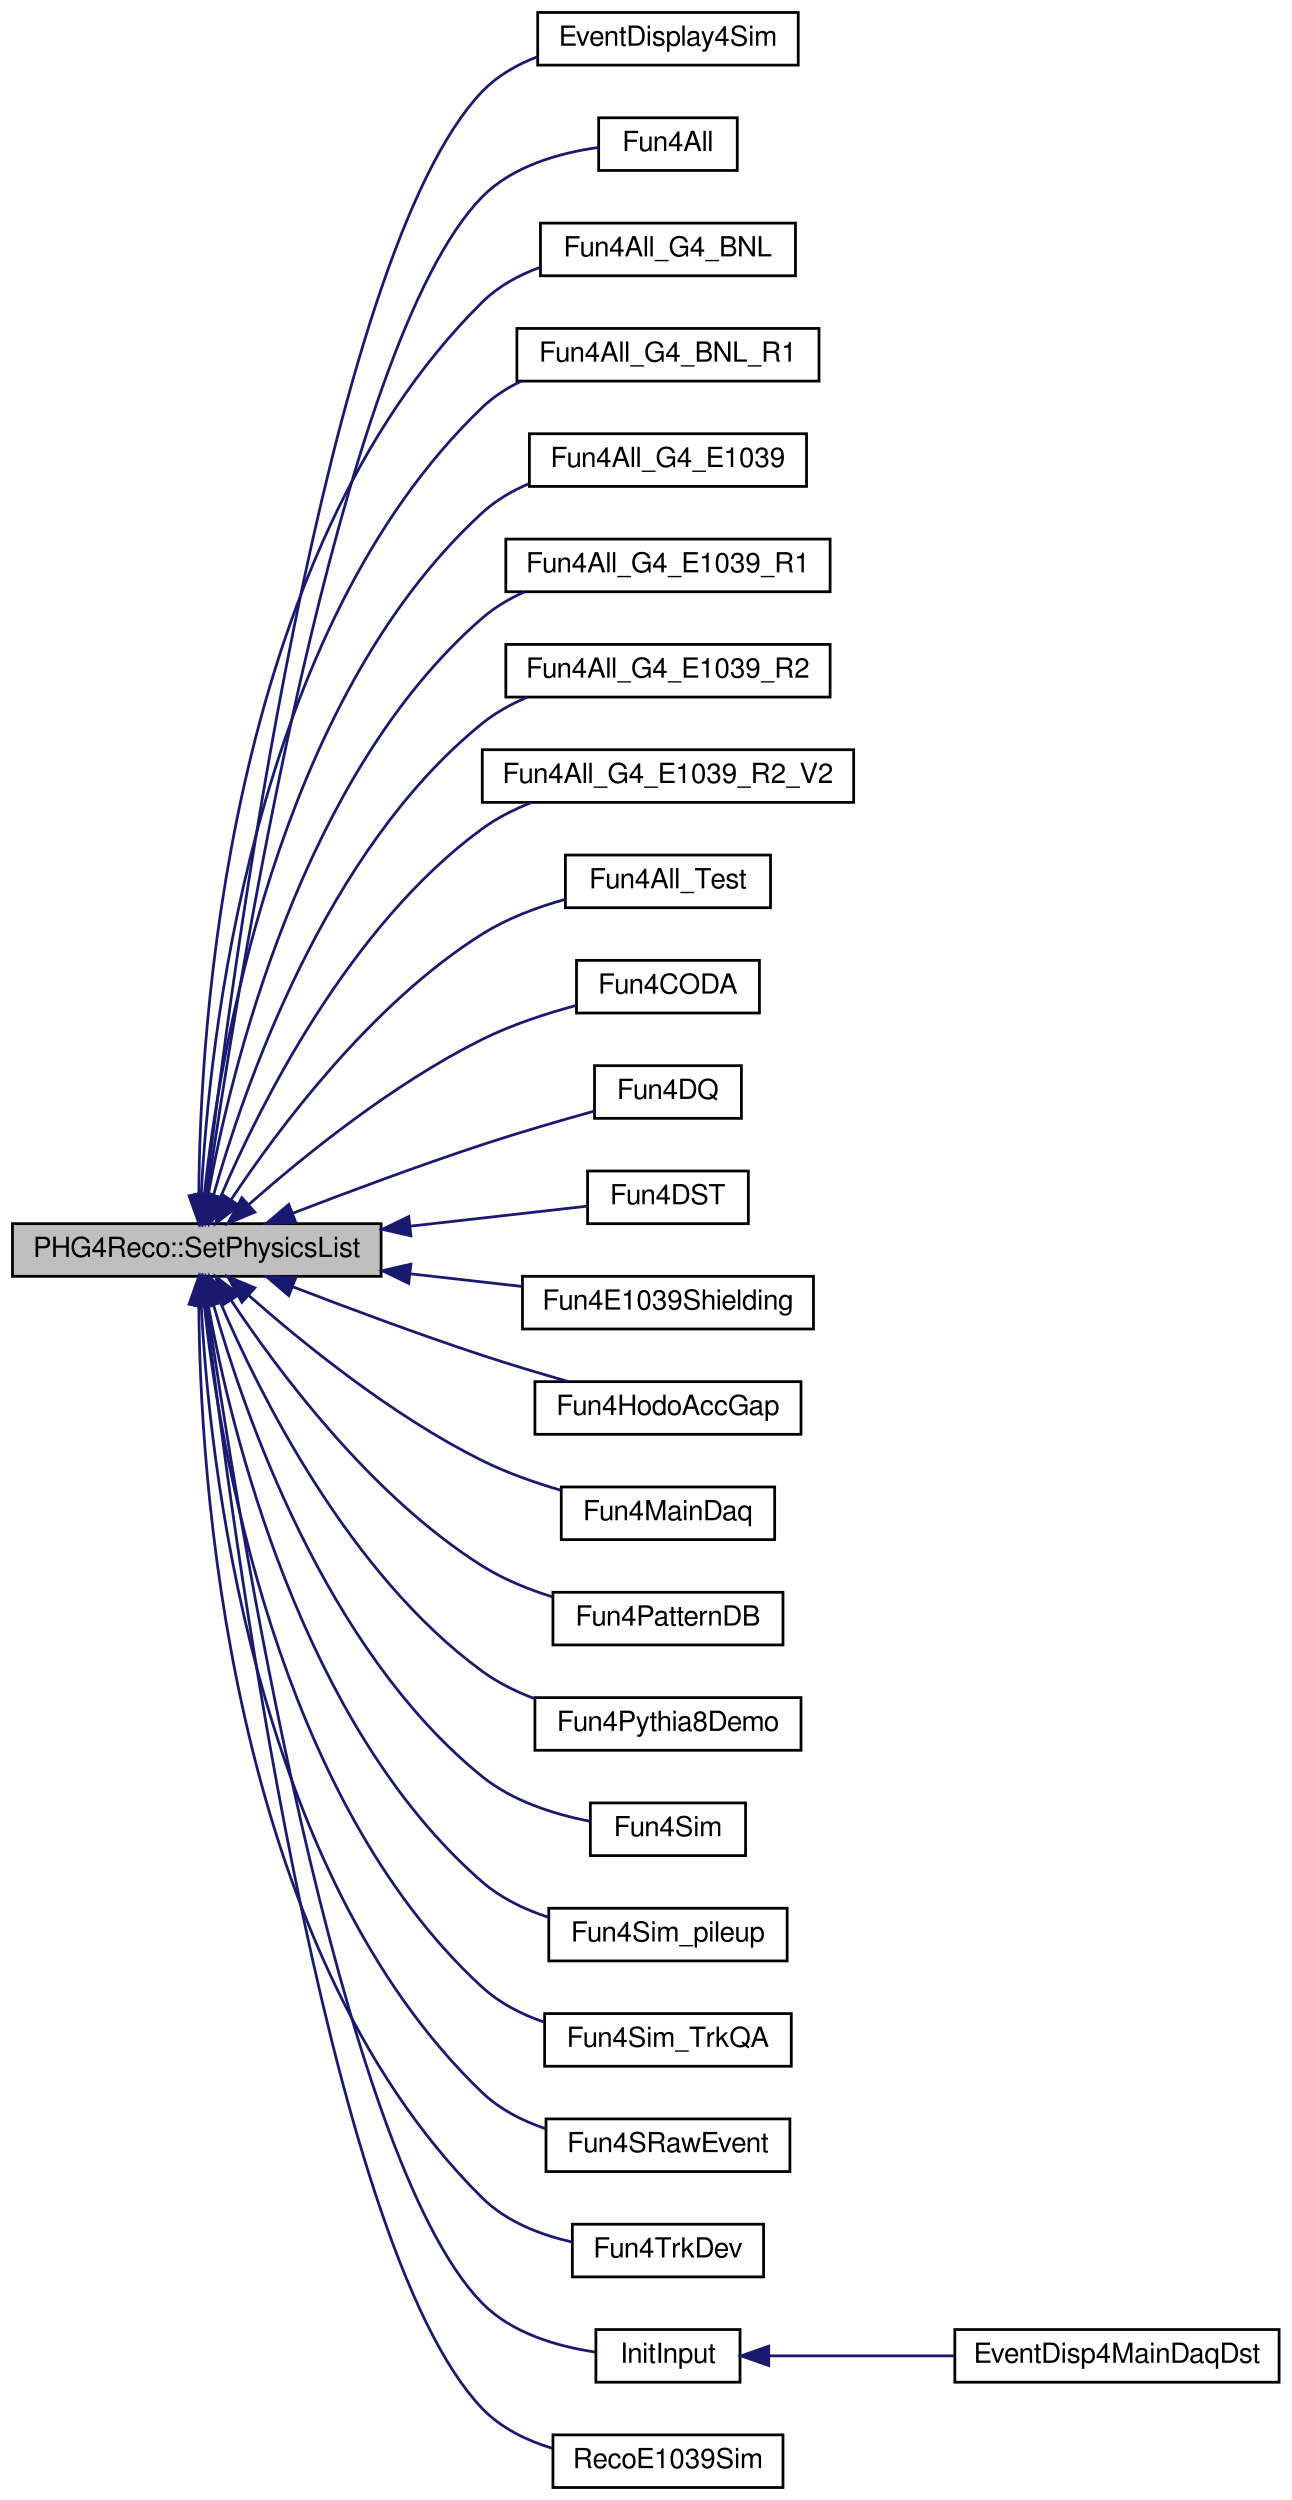
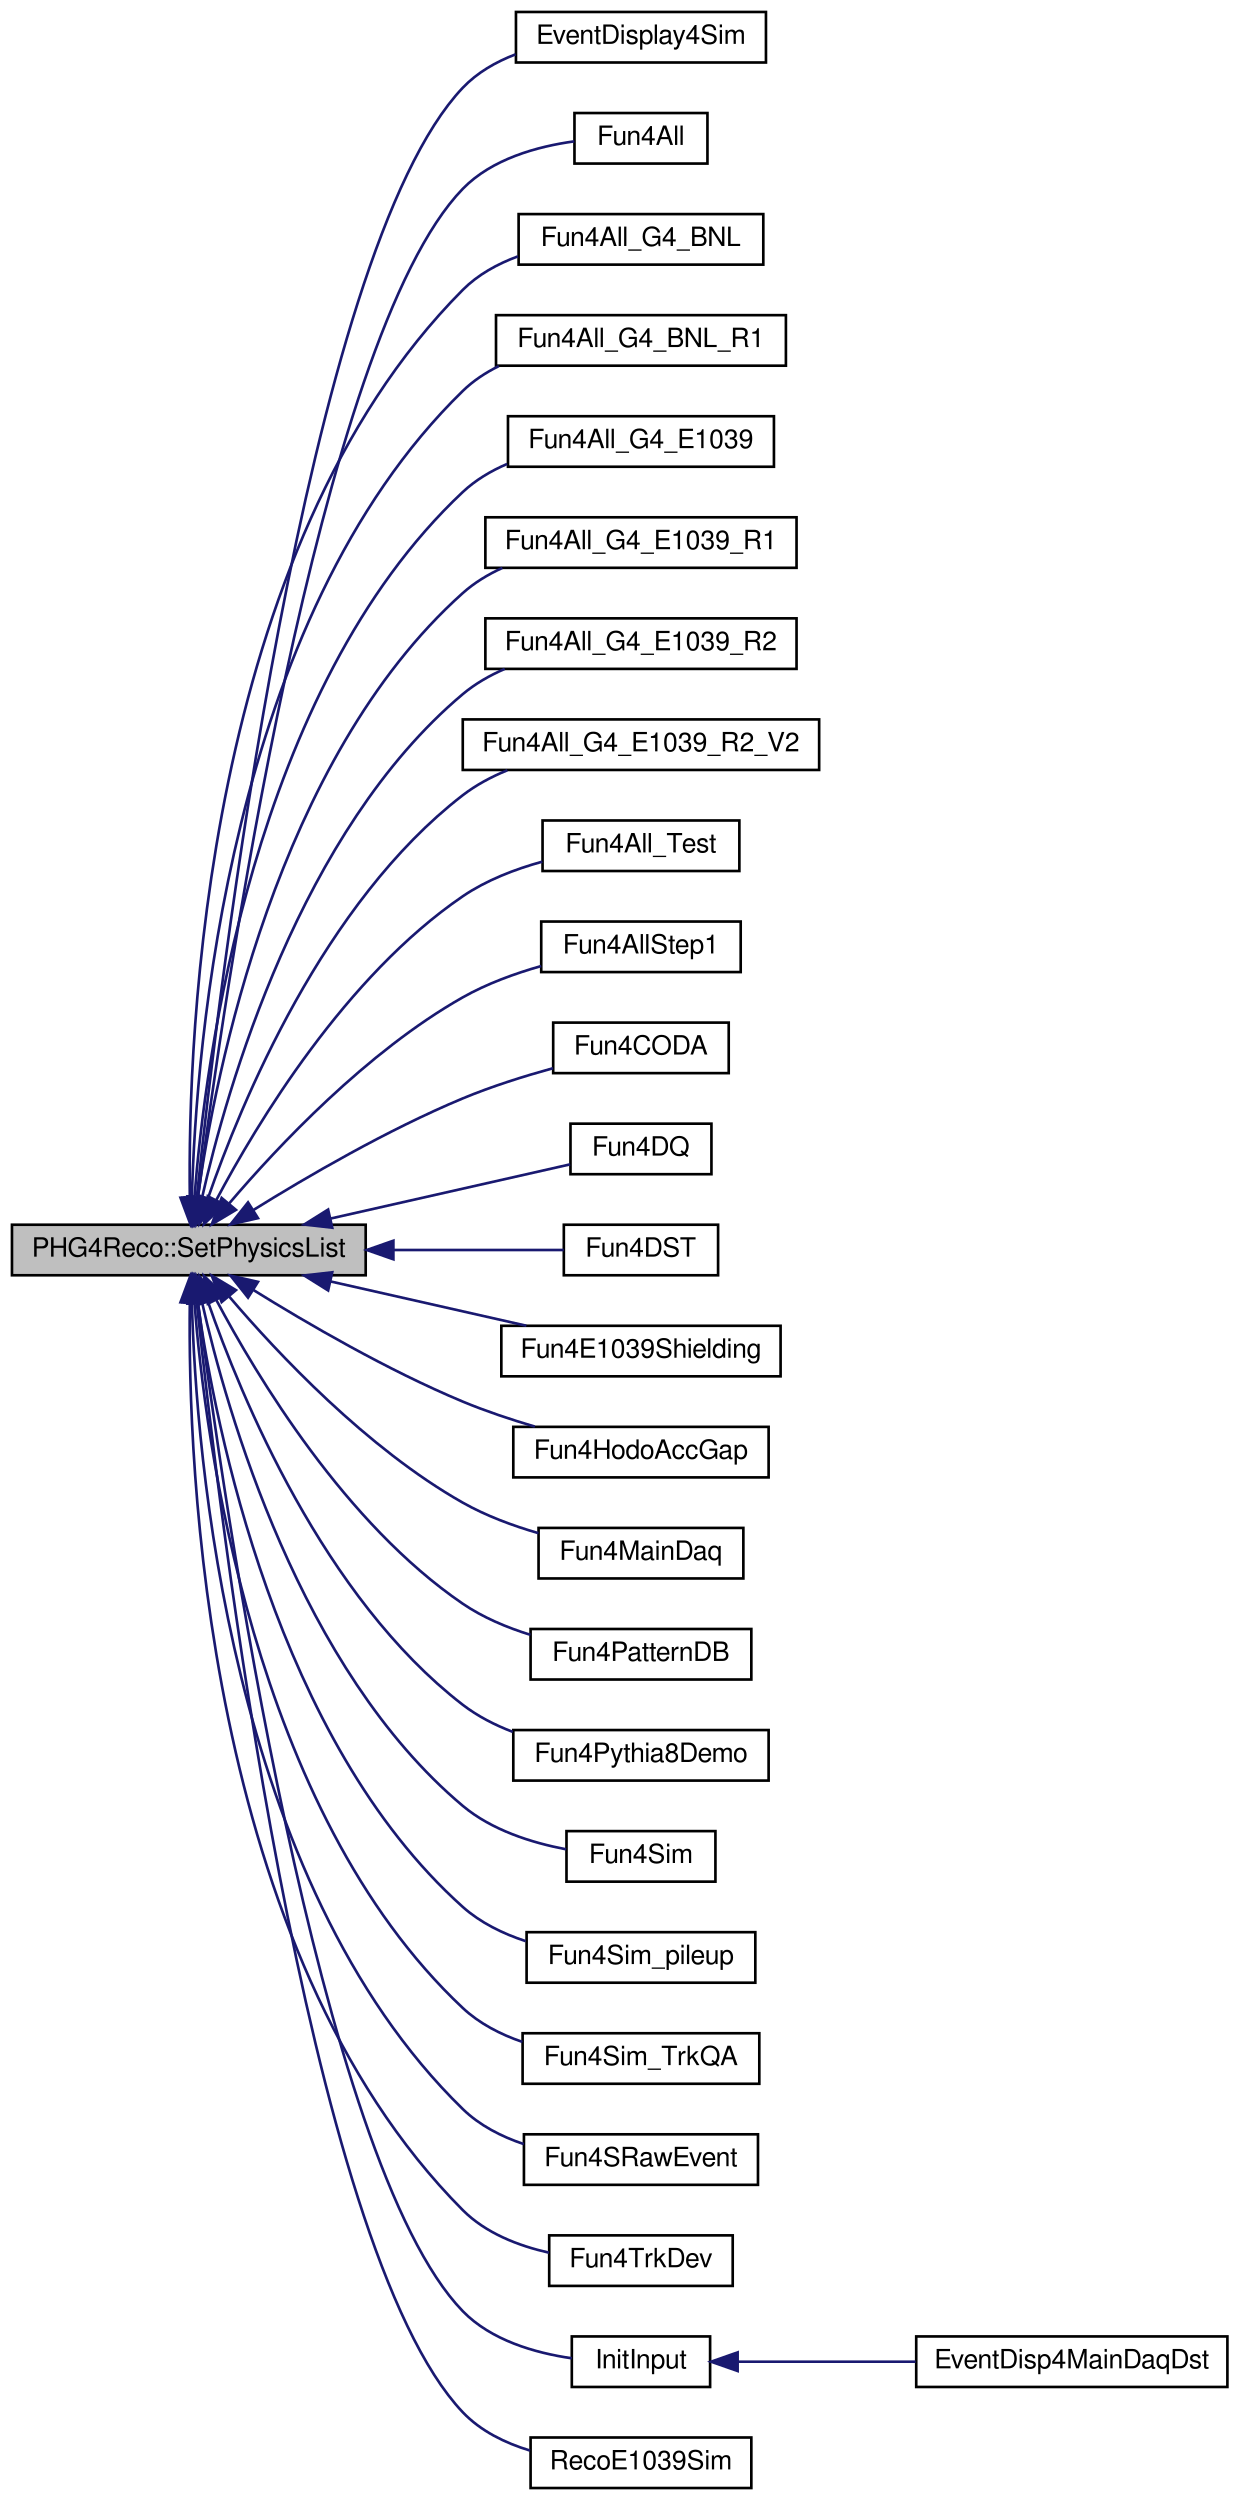
- <svg xmlns="http://www.w3.org/2000/svg" xmlns:xlink="http://www.w3.org/1999/xlink" width="466pt" height="902pt" viewBox="0.00 0.00 466.00 902.00">
-   <g id="graph0" class="graph" transform="scale(1 1) rotate(0) translate(4 898)">
+ <svg xmlns="http://www.w3.org/2000/svg" xmlns:xlink="http://www.w3.org/1999/xlink" width="466pt" height="940pt" viewBox="0.00 0.00 466.00 940.00">
+   <g id="graph0" class="graph" transform="scale(1 1) rotate(0) translate(4 936)">
    <g id="node1" class="node">
-       <polygon fill="#bfbfbf" stroke="black" points="0.5,-437.5 0.5,-456.5 133.5,-456.5 133.5,-437.5 0.5,-437.5" />
-       <text text-anchor="middle" x="67" y="-444.5" font-family="FreeSans" font-size="10.00">PHG4Reco::SetPhysicsList</text>
+       <polygon fill="#bfbfbf" stroke="black" points="0.5,-456.5 0.5,-475.5 133.5,-475.5 133.5,-456.5 0.5,-456.5" />
+       <text text-anchor="middle" x="67" y="-463.5" font-family="FreeSans" font-size="10.00">PHG4Reco::SetPhysicsList</text>
    </g>
    <g id="node2" class="node">
      <g id="a_node2">
        <a xlink:href="../../d1/dd6/EventDisplay4Sim_8C.html#af86696dcebf4f8619d2417d0865bbf66" target="_top" xlink:title="EventDisplay4Sim">
-           <polygon fill="none" stroke="black" points="190,-874.5 190,-893.5 284,-893.5 284,-874.5 190,-874.5" />
-           <text text-anchor="middle" x="237" y="-881.5" font-family="FreeSans" font-size="10.00">EventDisplay4Sim</text>
+           <polygon fill="none" stroke="black" points="190,-912.5 190,-931.5 284,-931.5 284,-912.5 190,-912.5" />
+           <text text-anchor="middle" x="237" y="-919.5" font-family="FreeSans" font-size="10.00">EventDisplay4Sim</text>
        </a>
      </g>
    </g>
    <g id="edge1" class="edge">
-       <path fill="none" stroke="midnightblue" d="M70.197,-466.722C78.904,-541.448 113.295,-805.924 170,-865 175.45,-870.677 182.476,-874.69 189.904,-877.52" />
-       <polygon fill="midnightblue" stroke="midnightblue" points="73.673,-466.305 69.06,-456.767 66.718,-467.1 73.673,-466.305" />
+       <path fill="none" stroke="midnightblue" d="M70.013,-486.104C78.151,-563.498 111.042,-840.956 170,-903 175.421,-908.705 182.434,-912.731 189.857,-915.565" />
+       <polygon fill="midnightblue" stroke="midnightblue" points="73.46,-485.412 68.955,-475.822 66.497,-486.128 73.46,-485.412" />
    </g>
    <g id="node3" class="node">
      <g id="a_node3">
        <a xlink:href="../../d5/df4/EvalJpsiAsymStat_2macro__gen_2Fun4All_8C.html#a4da59347671e0a8cf08ad0401cda29a2" target="_top" xlink:title="Fun4All">
-           <polygon fill="none" stroke="black" points="212,-836.5 212,-855.5 262,-855.5 262,-836.5 212,-836.5" />
-           <text text-anchor="middle" x="237" y="-843.5" font-family="FreeSans" font-size="10.00">Fun4All</text>
+           <polygon fill="none" stroke="black" points="212,-874.5 212,-893.5 262,-893.5 262,-874.5 212,-874.5" />
+           <text text-anchor="middle" x="237" y="-881.5" font-family="FreeSans" font-size="10.00">Fun4All</text>
        </a>
      </g>
    </g>
    <g id="edge2" class="edge">
-       <path fill="none" stroke="midnightblue" d="M70.71,-466.702C80.752,-536.985 117.974,-774.026 170,-827 180.945,-838.144 197.971,-842.858 211.988,-844.805" />
-       <polygon fill="midnightblue" stroke="midnightblue" points="74.144,-465.991 69.287,-456.575 67.212,-466.965 74.144,-465.991" />
+       <path fill="none" stroke="midnightblue" d="M70.446,-485.747C79.816,-558.323 115.646,-808.99 170,-865 180.878,-876.21 197.906,-880.922 211.94,-882.852" />
+       <polygon fill="midnightblue" stroke="midnightblue" points="73.9,-485.165 69.171,-475.685 66.956,-486.046 73.9,-485.165" />
    </g>
    <g id="node4" class="node">
      <g id="a_node4">
        <a xlink:href="../../d9/de0/Fun4All__G4__BNL_8C.html#a62a558c2bb73d1be82a65b16f52ce2e0" target="_top" xlink:title="Fun4All_G4_BNL">
-           <polygon fill="none" stroke="black" points="191,-798.5 191,-817.5 283,-817.5 283,-798.5 191,-798.5" />
-           <text text-anchor="middle" x="237" y="-805.5" font-family="FreeSans" font-size="10.00">Fun4All_G4_BNL</text>
+           <polygon fill="none" stroke="black" points="191,-836.5 191,-855.5 283,-855.5 283,-836.5 191,-836.5" />
+           <text text-anchor="middle" x="237" y="-843.5" font-family="FreeSans" font-size="10.00">Fun4All_G4_BNL</text>
        </a>
      </g>
    </g>
    <g id="edge3" class="edge">
-       <path fill="none" stroke="midnightblue" d="M67.74,-466.874C68.097,-525.144 77.338,-697.218 170,-789 175.761,-794.706 183.118,-798.721 190.817,-801.541" />
-       <polygon fill="midnightblue" stroke="midnightblue" points="71.24,-466.524 67.768,-456.515 64.24,-466.505 71.24,-466.524" />
+       <path fill="none" stroke="midnightblue" d="M67.371,-485.784C66.581,-546.052 72.681,-729.2 170,-827 175.719,-832.747 183.057,-836.782 190.749,-839.608" />
+       <polygon fill="midnightblue" stroke="midnightblue" points="70.872,-485.791 67.587,-475.719 63.873,-485.641 70.872,-485.791" />
    </g>
    <g id="node5" class="node">
      <g id="a_node5">
        <a xlink:href="../../de/dad/Fun4All__G4__BNL__R1_8C.html#a361be596f3554cfa3d0fc26346c50c31" target="_top" xlink:title="Fun4All_G4_BNL_R1">
-           <polygon fill="none" stroke="black" points="182.5,-760.5 182.5,-779.5 291.5,-779.5 291.5,-760.5 182.5,-760.5" />
-           <text text-anchor="middle" x="237" y="-767.5" font-family="FreeSans" font-size="10.00">Fun4All_G4_BNL_R1</text>
+           <polygon fill="none" stroke="black" points="182.5,-798.5 182.5,-817.5 291.5,-817.5 291.5,-798.5 182.5,-798.5" />
+           <text text-anchor="middle" x="237" y="-805.5" font-family="FreeSans" font-size="10.00">Fun4All_G4_BNL_R1</text>
        </a>
      </g>
    </g>
    <g id="edge4" class="edge">
-       <path fill="none" stroke="midnightblue" d="M68.602,-466.798C71.336,-520.636 86.462,-671.013 170,-751 174.048,-754.876 178.834,-757.969 183.951,-760.436" />
-       <polygon fill="midnightblue" stroke="midnightblue" points="72.089,-466.419 68.178,-456.572 65.095,-466.709 72.089,-466.419" />
+       <path fill="none" stroke="midnightblue" d="M68.149,-485.888C69.684,-542.021 81.936,-703.161 170,-789 173.928,-792.828 178.575,-795.895 183.556,-798.349" />
+       <polygon fill="midnightblue" stroke="midnightblue" points="71.643,-485.503 67.961,-475.569 64.644,-485.631 71.643,-485.503" />
    </g>
    <g id="node6" class="node">
      <g id="a_node6">
        <a xlink:href="../../d1/d24/Fun4All__G4__E1039_8C.html#ad81863c21df83a735c57713bc9ec59b1" target="_top" xlink:title="Fun4All_G4_E1039">
-           <polygon fill="none" stroke="black" points="187,-722.5 187,-741.5 287,-741.5 287,-722.5 187,-722.5" />
-           <text text-anchor="middle" x="237" y="-729.5" font-family="FreeSans" font-size="10.00">Fun4All_G4_E1039</text>
+           <polygon fill="none" stroke="black" points="187,-760.5 187,-779.5 287,-779.5 287,-760.5 187,-760.5" />
+           <text text-anchor="middle" x="237" y="-767.5" font-family="FreeSans" font-size="10.00">Fun4All_G4_E1039</text>
        </a>
      </g>
    </g>
    <g id="edge5" class="edge">
-       <path fill="none" stroke="midnightblue" d="M69.703,-466.925C75.001,-516.204 95.609,-644.738 170,-713 174.832,-717.434 180.634,-720.84 186.767,-723.454" />
-       <polygon fill="midnightblue" stroke="midnightblue" points="73.158,-466.287 68.705,-456.673 66.191,-466.965 73.158,-466.287" />
+       <path fill="none" stroke="midnightblue" d="M69.097,-485.598C73.05,-536.988 90.913,-676.774 170,-751 174.782,-755.488 180.555,-758.924 186.674,-761.554" />
+       <polygon fill="midnightblue" stroke="midnightblue" points="72.582,-485.263 68.418,-475.521 65.598,-485.734 72.582,-485.263" />
    </g>
    <g id="node7" class="node">
      <g id="a_node7">
        <a xlink:href="../../de/d10/Fun4All__G4__E1039__R1_8C.html#aa484b834b55e3114dfd4cd82dcd11831" target="_top" xlink:title="Fun4All_G4_E1039_R1">
-           <polygon fill="none" stroke="black" points="178.5,-684.5 178.5,-703.5 295.5,-703.5 295.5,-684.5 178.5,-684.5" />
-           <text text-anchor="middle" x="237" y="-691.5" font-family="FreeSans" font-size="10.00">Fun4All_G4_E1039_R1</text>
+           <polygon fill="none" stroke="black" points="178.5,-722.5 178.5,-741.5 295.5,-741.5 295.5,-722.5 178.5,-722.5" />
+           <text text-anchor="middle" x="237" y="-729.5" font-family="FreeSans" font-size="10.00">Fun4All_G4_E1039_R1</text>
        </a>
      </g>
    </g>
    <g id="edge6" class="edge">
-       <path fill="none" stroke="midnightblue" d="M71.153,-467.043C79.195,-511.361 104.648,-618.233 170,-675 174.501,-678.91 179.761,-682.017 185.313,-684.486" />
-       <polygon fill="midnightblue" stroke="midnightblue" points="74.566,-466.235 69.434,-456.966 67.666,-467.412 74.566,-466.235" />
+       <path fill="none" stroke="midnightblue" d="M70.345,-485.773C76.951,-532.484 100.038,-650.423 170,-713 174.355,-716.895 179.461,-719.995 184.87,-722.462" />
+       <polygon fill="midnightblue" stroke="midnightblue" points="73.801,-485.203 69.03,-475.743 66.86,-486.113 73.801,-485.203" />
    </g>
    <g id="node8" class="node">
      <g id="a_node8">
        <a xlink:href="../../df/d98/Fun4All__G4__E1039__R2_8C.html#a0cc5938b98723b2d5216049aad7edb01" target="_top" xlink:title="Fun4All_G4_E1039_R2">
-           <polygon fill="none" stroke="black" points="178.5,-646.5 178.5,-665.5 295.5,-665.5 295.5,-646.5 178.5,-646.5" />
-           <text text-anchor="middle" x="237" y="-653.5" font-family="FreeSans" font-size="10.00">Fun4All_G4_E1039_R2</text>
+           <polygon fill="none" stroke="black" points="178.5,-684.5 178.5,-703.5 295.5,-703.5 295.5,-684.5 178.5,-684.5" />
+           <text text-anchor="middle" x="237" y="-691.5" font-family="FreeSans" font-size="10.00">Fun4All_G4_E1039_R2</text>
        </a>
      </g>
    </g>
    <g id="edge7" class="edge">
-       <path fill="none" stroke="midnightblue" d="M72.976,-466.545C83.816,-505.104 113.262,-591.193 170,-637 174.824,-640.895 180.412,-643.991 186.254,-646.453" />
-       <polygon fill="midnightblue" stroke="midnightblue" points="76.279,-465.348 70.302,-456.6 69.519,-467.166 76.279,-465.348" />
+       <path fill="none" stroke="midnightblue" d="M71.927,-485.494C81.282,-526.817 108.824,-623.626 170,-675 174.657,-678.911 180.078,-682.017 185.773,-684.485" />
+       <polygon fill="midnightblue" stroke="midnightblue" points="75.325,-484.646 69.801,-475.605 68.481,-486.118 75.325,-484.646" />
    </g>
    <g id="node9" class="node">
      <g id="a_node9">
        <a xlink:href="../../d1/d91/Fun4All__G4__E1039__R2__V2_8C.html#a89f8b08cddafb17f4ba14e509a0ca1db" target="_top" xlink:title="Fun4All_G4_E1039_R2_V2">
-           <polygon fill="none" stroke="black" points="170,-608.5 170,-627.5 304,-627.5 304,-608.5 170,-608.5" />
-           <text text-anchor="middle" x="237" y="-615.5" font-family="FreeSans" font-size="10.00">Fun4All_G4_E1039_R2_V2</text>
+           <polygon fill="none" stroke="black" points="170,-646.5 170,-665.5 304,-665.5 304,-646.5 170,-646.5" />
+           <text text-anchor="middle" x="237" y="-653.5" font-family="FreeSans" font-size="10.00">Fun4All_G4_E1039_R2_V2</text>
        </a>
      </g>
    </g>
    <g id="edge8" class="edge">
-       <path fill="none" stroke="midnightblue" d="M75.599,-466.142C89.422,-498.483 121.783,-563.842 170,-599 175.299,-602.864 181.367,-605.944 187.63,-608.4" />
-       <polygon fill="midnightblue" stroke="midnightblue" points="78.68,-464.436 71.625,-456.532 72.212,-467.11 78.68,-464.436" />
+       <path fill="none" stroke="midnightblue" d="M74.231,-485.557C86.594,-521.172 117.645,-596.649 170,-637 175.005,-640.858 180.767,-643.933 186.758,-646.383" />
+       <polygon fill="midnightblue" stroke="midnightblue" points="77.482,-484.241 70.992,-475.866 70.843,-486.46 77.482,-484.241" />
    </g>
    <g id="node10" class="node">
      <g id="a_node10">
        <a xlink:href="../../d5/db4/Fun4All__Test_8C.html#ae69a57ea66fbed58544200f95796a66f" target="_top" xlink:title="Fun4All_Test">
-           <polygon fill="none" stroke="black" points="200,-570.5 200,-589.5 274,-589.5 274,-570.5 200,-570.5" />
-           <text text-anchor="middle" x="237" y="-577.5" font-family="FreeSans" font-size="10.00">Fun4All_Test</text>
+           <polygon fill="none" stroke="black" points="200,-608.5 200,-627.5 274,-627.5 274,-608.5 200,-608.5" />
+           <text text-anchor="middle" x="237" y="-615.5" font-family="FreeSans" font-size="10.00">Fun4All_Test</text>
        </a>
      </g>
    </g>
    <g id="edge9" class="edge">
-       <path fill="none" stroke="midnightblue" d="M79.422,-465.202C96.203,-490.452 129.912,-535.833 170,-561 178.988,-566.642 189.703,-570.658 199.859,-573.496" />
-       <polygon fill="midnightblue" stroke="midnightblue" points="82.218,-463.081 73.841,-456.595 76.344,-466.89 82.218,-463.081" />
+       <path fill="none" stroke="midnightblue" d="M77.324,-484.779C92.648,-513.7 125.912,-568.939 170,-599 178.866,-605.045 189.656,-609.188 199.921,-612.02" />
+       <polygon fill="midnightblue" stroke="midnightblue" points="80.354,-483.018 72.663,-475.731 74.131,-486.224 80.354,-483.018" />
    </g>
    <g id="node11" class="node">
      <g id="a_node11">
+         <a xlink:href="../../d6/d6b/Fun4AllStep1_8C.html#a80b7d0af371ae0ca7d151efffe87f69b" target="_top" xlink:title="Fun4All macro to generate events and carry out the track reconstruction. ">
+           <polygon fill="none" stroke="black" points="199.5,-570.5 199.5,-589.5 274.5,-589.5 274.5,-570.5 199.5,-570.5" />
+           <text text-anchor="middle" x="237" y="-577.5" font-family="FreeSans" font-size="10.00">Fun4AllStep1</text>
+         </a>
+       </g>
+     </g>
+     <g id="edge10" class="edge">
+       <path fill="none" stroke="midnightblue" d="M82.234,-483.578C100.424,-504.915 133.907,-540.569 170,-561 179.028,-566.11 189.542,-569.941 199.49,-572.773" />
+       <polygon fill="midnightblue" stroke="midnightblue" points="84.714,-481.087 75.619,-475.652 79.339,-485.572 84.714,-481.087" />
+     </g>
+     <g id="node12" class="node">
+       <g id="a_node12">
        <a xlink:href="../../db/dbe/Fun4CODA_8C.html#a1bbee777074605aa2a59ddf9b2b52742" target="_top" xlink:title="Fun4CODA">
          <polygon fill="none" stroke="black" points="204,-532.5 204,-551.5 270,-551.5 270,-532.5 204,-532.5" />
          <text text-anchor="middle" x="237" y="-539.5" font-family="FreeSans" font-size="10.00">Fun4CODA</text>
        </a>
      </g>
    </g>
-     <g id="edge10" class="edge">
-       <path fill="none" stroke="midnightblue" d="M85.613,-463.275C104.968,-480.367 137.627,-506.948 170,-523 180.576,-528.244 192.842,-532.274 203.91,-535.244" />
-       <polygon fill="midnightblue" stroke="midnightblue" points="87.95,-460.67 78.172,-456.589 83.271,-465.876 87.95,-460.67" />
-     </g>
-     <g id="node12" class="node">
-       <g id="a_node12">
+     <g id="edge11" class="edge">
+       <path fill="none" stroke="midnightblue" d="M91.177,-480.98C111.364,-493.526 141.747,-511.223 170,-523 180.786,-527.496 192.986,-531.334 203.936,-534.359" />
+       <polygon fill="midnightblue" stroke="midnightblue" points="92.99,-477.986 82.663,-475.618 89.259,-483.909 92.99,-477.986" />
+     </g>
+     <g id="node13" class="node">
+       <g id="a_node13">
        <a xlink:href="../../d4/d6b/Fun4DQ_8C.html#ade50123660c824c610022429d0847486" target="_top" xlink:title="Fun4DQ">
          <polygon fill="none" stroke="black" points="210.5,-494.5 210.5,-513.5 263.5,-513.5 263.5,-494.5 210.5,-494.5" />
          <text text-anchor="middle" x="237" y="-501.5" font-family="FreeSans" font-size="10.00">Fun4DQ</text>
        </a>
      </g>
    </g>
-     <g id="edge11" class="edge">
-       <path fill="none" stroke="midnightblue" d="M101.623,-460.263C121.4,-467.879 146.97,-477.408 170,-485 183.249,-489.368 198.174,-493.712 210.475,-497.142" />
-       <polygon fill="midnightblue" stroke="midnightblue" points="102.724,-456.936 92.135,-456.585 100.194,-463.463 102.724,-456.936" />
-     </g>
-     <g id="node13" class="node">
-       <g id="a_node13">
+     <g id="edge12" class="edge">
+       <path fill="none" stroke="midnightblue" d="M120.285,-477.826C150.247,-484.603 186.518,-492.808 210.37,-498.203" />
+       <polygon fill="midnightblue" stroke="midnightblue" points="120.919,-474.381 110.393,-475.589 119.375,-481.209 120.919,-474.381" />
+     </g>
+     <g id="node14" class="node">
+       <g id="a_node14">
        <a xlink:href="../../de/daf/Fun4DST_8C.html#a6a43c5ad028285b022976fa872e60cbc" target="_top" xlink:title="Fun4DST">
          <polygon fill="none" stroke="black" points="208,-456.5 208,-475.5 266,-475.5 266,-456.5 208,-456.5" />
          <text text-anchor="middle" x="237" y="-463.5" font-family="FreeSans" font-size="10.00">Fun4DST</text>
        </a>
      </g>
    </g>
-     <g id="edge12" class="edge">
-       <path fill="none" stroke="midnightblue" d="M143.966,-455.591C166.773,-458.171 190.376,-460.84 207.969,-462.83" />
-       <polygon fill="midnightblue" stroke="midnightblue" points="144.246,-452.101 133.916,-454.455 143.459,-459.056 144.246,-452.101" />
-     </g>
-     <g id="node14" class="node">
-       <g id="a_node14">
+     <g id="edge13" class="edge">
+       <path fill="none" stroke="midnightblue" d="M143.966,-466C166.773,-466 190.376,-466 207.969,-466" />
+       <polygon fill="midnightblue" stroke="midnightblue" points="143.916,-462.5 133.916,-466 143.916,-469.5 143.916,-462.5" />
+     </g>
+     <g id="node15" class="node">
+       <g id="a_node15">
        <a xlink:href="../../d2/d24/Fun4E1039Shielding_8C.html#a42592782dd55d6e219305ff678a00dc2" target="_top" xlink:title="Fun4E1039Shielding">
          <polygon fill="none" stroke="black" points="184.5,-418.5 184.5,-437.5 289.5,-437.5 289.5,-418.5 184.5,-418.5" />
          <text text-anchor="middle" x="237" y="-425.5" font-family="FreeSans" font-size="10.00">Fun4E1039Shielding</text>
        </a>
      </g>
    </g>
-     <g id="edge13" class="edge">
-       <path fill="none" stroke="midnightblue" d="M144.212,-438.381C157.776,-436.847 171.614,-435.282 184.293,-433.848" />
-       <polygon fill="midnightblue" stroke="midnightblue" points="143.459,-434.944 133.916,-439.545 144.246,-441.899 143.459,-434.944" />
-     </g>
-     <g id="node15" class="node">
-       <g id="a_node15">
+     <g id="edge14" class="edge">
+       <path fill="none" stroke="midnightblue" d="M120.276,-454.176C143.961,-448.818 171.59,-442.569 193.911,-437.52" />
+       <polygon fill="midnightblue" stroke="midnightblue" points="119.375,-450.791 110.393,-456.411 120.919,-457.619 119.375,-450.791" />
+     </g>
+     <g id="node16" class="node">
+       <g id="a_node16">
        <a xlink:href="../../d6/d6a/Fun4HodoAccGap_8C.html#a7aaa0687f144d5e7b417d7e9ac5f36da" target="_top" xlink:title="Fun4HodoAccGap">
          <polygon fill="none" stroke="black" points="189,-380.5 189,-399.5 285,-399.5 285,-380.5 189,-380.5" />
          <text text-anchor="middle" x="237" y="-387.5" font-family="FreeSans" font-size="10.00">Fun4HodoAccGap</text>
        </a>
      </g>
    </g>
-     <g id="edge14" class="edge">
-       <path fill="none" stroke="midnightblue" d="M101.623,-433.737C121.4,-426.121 146.97,-416.592 170,-409 179.965,-405.715 190.878,-402.443 200.91,-399.564" />
-       <polygon fill="midnightblue" stroke="midnightblue" points="100.194,-430.537 92.135,-437.415 102.724,-437.064 100.194,-430.537" />
-     </g>
-     <g id="node16" class="node">
-       <g id="a_node16">
+     <g id="edge15" class="edge">
+       <path fill="none" stroke="midnightblue" d="M91.177,-451.02C111.364,-438.474 141.747,-420.777 170,-409 178.584,-405.422 188.065,-402.26 197.098,-399.593" />
+       <polygon fill="midnightblue" stroke="midnightblue" points="89.259,-448.091 82.663,-456.382 92.99,-454.014 89.259,-448.091" />
+     </g>
+     <g id="node17" class="node">
+       <g id="a_node17">
        <a xlink:href="../../de/d00/e1039-analysis_2OnlMonDev_2Fun4MainDaq_8C.html#ac28bfcc626ab9a3b0aea03bad954a5e5" target="_top" xlink:title="Fun4MainDaq">
          <polygon fill="none" stroke="black" points="198.5,-342.5 198.5,-361.5 275.5,-361.5 275.5,-342.5 198.5,-342.5" />
          <text text-anchor="middle" x="237" y="-349.5" font-family="FreeSans" font-size="10.00">Fun4MainDaq</text>
        </a>
      </g>
    </g>
-     <g id="edge15" class="edge">
-       <path fill="none" stroke="midnightblue" d="M85.613,-430.725C104.968,-413.633 137.627,-387.052 170,-371 178.866,-366.603 188.921,-363.061 198.462,-360.28" />
-       <polygon fill="midnightblue" stroke="midnightblue" points="83.271,-428.124 78.172,-437.411 87.95,-433.33 83.271,-428.124" />
-     </g>
-     <g id="node17" class="node">
-       <g id="a_node17">
+     <g id="edge16" class="edge">
+       <path fill="none" stroke="midnightblue" d="M82.234,-448.422C100.424,-427.085 133.907,-391.431 170,-371 178.716,-366.066 188.819,-362.324 198.459,-359.524" />
+       <polygon fill="midnightblue" stroke="midnightblue" points="79.339,-446.428 75.619,-456.348 84.714,-450.913 79.339,-446.428" />
+     </g>
+     <g id="node18" class="node">
+       <g id="a_node18">
        <a xlink:href="../../d7/d66/Fun4PatternDB_8C.html#a9e68afec0dfdd12961d550386529d5eb" target="_top" xlink:title="Fun4PatternDB">
          <polygon fill="none" stroke="black" points="195.5,-304.5 195.5,-323.5 278.5,-323.5 278.5,-304.5 195.5,-304.5" />
          <text text-anchor="middle" x="237" y="-311.5" font-family="FreeSans" font-size="10.00">Fun4PatternDB</text>
        </a>
      </g>
    </g>
-     <g id="edge16" class="edge">
-       <path fill="none" stroke="midnightblue" d="M79.422,-428.798C96.203,-403.548 129.912,-358.167 170,-333 177.675,-328.182 186.61,-324.55 195.38,-321.824" />
-       <polygon fill="midnightblue" stroke="midnightblue" points="76.344,-427.11 73.841,-437.405 82.218,-430.919 76.344,-427.11" />
-     </g>
-     <g id="node18" class="node">
-       <g id="a_node18">
+     <g id="edge17" class="edge">
+       <path fill="none" stroke="midnightblue" d="M77.324,-447.221C92.648,-418.3 125.912,-363.061 170,-333 177.586,-327.828 186.579,-324.048 195.447,-321.291" />
+       <polygon fill="midnightblue" stroke="midnightblue" points="74.131,-445.776 72.663,-456.269 80.354,-448.982 74.131,-445.776" />
+     </g>
+     <g id="node19" class="node">
+       <g id="a_node19">
        <a xlink:href="../../de/d66/Fun4Pythia8Demo_8C.html#a6a06be36766511c5ad76013c9cbfe5b5" target="_top" xlink:title="Fun4Pythia8Demo">
          <polygon fill="none" stroke="black" points="189,-266.5 189,-285.5 285,-285.5 285,-266.5 189,-266.5" />
          <text text-anchor="middle" x="237" y="-273.5" font-family="FreeSans" font-size="10.00">Fun4Pythia8Demo</text>
        </a>
      </g>
    </g>
-     <g id="edge17" class="edge">
-       <path fill="none" stroke="midnightblue" d="M75.599,-427.858C89.422,-395.517 121.783,-330.158 170,-295 175.684,-290.855 182.254,-287.612 188.999,-285.074" />
-       <polygon fill="midnightblue" stroke="midnightblue" points="72.212,-426.89 71.625,-437.468 78.68,-429.564 72.212,-426.89" />
-     </g>
-     <g id="node19" class="node">
-       <g id="a_node19">
+     <g id="edge18" class="edge">
+       <path fill="none" stroke="midnightblue" d="M74.231,-446.443C86.594,-410.828 117.645,-335.351 170,-295 175.572,-290.705 182.081,-287.381 188.8,-284.808" />
+       <polygon fill="midnightblue" stroke="midnightblue" points="70.843,-445.54 70.992,-456.134 77.482,-447.759 70.843,-445.54" />
+     </g>
+     <g id="node20" class="node">
+       <g id="a_node20">
        <a xlink:href="../../d4/dfd/HitEmbedding_2macro__gen__emb_2Fun4Sim_8C.html#a05d19d59f1955a51d54ae22957bbcf86" target="_top" xlink:title="Fun4Sim">
          <polygon fill="none" stroke="black" points="209,-228.5 209,-247.5 265,-247.5 265,-228.5 209,-228.5" />
          <text text-anchor="middle" x="237" y="-235.5" font-family="FreeSans" font-size="10.00">Fun4Sim</text>
        </a>
      </g>
    </g>
-     <g id="edge18" class="edge">
-       <path fill="none" stroke="midnightblue" d="M72.976,-427.455C83.816,-388.896 113.262,-302.807 170,-257 180.947,-248.162 195.825,-243.434 208.684,-240.906" />
-       <polygon fill="midnightblue" stroke="midnightblue" points="69.519,-426.834 70.302,-437.4 76.279,-428.652 69.519,-426.834" />
-     </g>
-     <g id="node20" class="node">
-       <g id="a_node20">
+     <g id="edge19" class="edge">
+       <path fill="none" stroke="midnightblue" d="M71.927,-446.506C81.282,-405.183 108.824,-308.374 170,-257 180.866,-247.875 195.891,-243.128 208.861,-240.66" />
+       <polygon fill="midnightblue" stroke="midnightblue" points="68.481,-445.882 69.801,-456.395 75.325,-447.354 68.481,-445.882" />
+     </g>
+     <g id="node21" class="node">
+       <g id="a_node21">
        <a xlink:href="../../d0/d81/Fun4Sim__pileup_8C.html#a40cad4c0a6a6feeaac7beb8451e154e8" target="_top" xlink:title="Fun4Sim_pileup">
          <polygon fill="none" stroke="black" points="194,-190.5 194,-209.5 280,-209.5 280,-190.5 194,-190.5" />
          <text text-anchor="middle" x="237" y="-197.5" font-family="FreeSans" font-size="10.00">Fun4Sim_pileup</text>
        </a>
      </g>
    </g>
-     <g id="edge19" class="edge">
-       <path fill="none" stroke="midnightblue" d="M71.153,-426.957C79.195,-382.639 104.648,-275.767 170,-219 176.751,-213.136 185.212,-209.076 193.8,-206.268" />
-       <polygon fill="midnightblue" stroke="midnightblue" points="67.666,-426.588 69.434,-437.034 74.566,-427.765 67.666,-426.588" />
-     </g>
-     <g id="node21" class="node">
-       <g id="a_node21">
+     <g id="edge20" class="edge">
+       <path fill="none" stroke="midnightblue" d="M70.345,-446.227C76.951,-399.516 100.038,-281.577 170,-219 176.665,-213.038 185.09,-208.939 193.671,-206.122" />
+       <polygon fill="midnightblue" stroke="midnightblue" points="66.86,-445.887 69.03,-456.257 73.801,-446.797 66.86,-445.887" />
+     </g>
+     <g id="node22" class="node">
+       <g id="a_node22">
        <a xlink:href="../../d3/da6/Fun4Sim__TrkQA_8C.html#a20f55f3330ca74980c4c35261d0761f8" target="_top" xlink:title="Fun4Sim_TrkQA">
          <polygon fill="none" stroke="black" points="192.5,-152.5 192.5,-171.5 281.5,-171.5 281.5,-152.5 192.5,-152.5" />
          <text text-anchor="middle" x="237" y="-159.5" font-family="FreeSans" font-size="10.00">Fun4Sim_TrkQA</text>
        </a>
      </g>
    </g>
-     <g id="edge20" class="edge">
-       <path fill="none" stroke="midnightblue" d="M69.703,-427.075C75.001,-377.796 95.609,-249.262 170,-181 176.238,-175.276 184.092,-171.266 192.187,-168.459" />
-       <polygon fill="midnightblue" stroke="midnightblue" points="66.191,-427.035 68.705,-437.327 73.158,-427.713 66.191,-427.035" />
-     </g>
-     <g id="node22" class="node">
-       <g id="a_node22">
+     <g id="edge21" class="edge">
+       <path fill="none" stroke="midnightblue" d="M69.097,-446.402C73.05,-395.012 90.913,-255.226 170,-181 176.26,-175.125 184.219,-171.052 192.427,-168.231" />
+       <polygon fill="midnightblue" stroke="midnightblue" points="65.598,-446.266 68.418,-456.479 72.582,-446.737 65.598,-446.266" />
+     </g>
+     <g id="node23" class="node">
+       <g id="a_node23">
        <a xlink:href="../../d8/de7/Fun4SRawEvent_8C.html#aaa9bb2e956ce860a8cb6e7845bcc4ed5" target="_top" xlink:title="Fun4SRawEvent">
          <polygon fill="none" stroke="black" points="193,-114.5 193,-133.5 281,-133.5 281,-114.5 193,-114.5" />
          <text text-anchor="middle" x="237" y="-121.5" font-family="FreeSans" font-size="10.00">Fun4SRawEvent</text>
        </a>
      </g>
    </g>
-     <g id="edge21" class="edge">
-       <path fill="none" stroke="midnightblue" d="M68.602,-427.202C71.336,-373.364 86.462,-222.987 170,-143 176.287,-136.98 184.355,-132.849 192.678,-130.018" />
-       <polygon fill="midnightblue" stroke="midnightblue" points="65.095,-427.291 68.178,-437.428 72.089,-427.581 65.095,-427.291" />
-     </g>
-     <g id="node23" class="node">
-       <g id="a_node23">
+     <g id="edge22" class="edge">
+       <path fill="none" stroke="midnightblue" d="M68.149,-446.112C69.684,-389.979 81.936,-228.839 170,-143 176.318,-136.841 184.499,-132.655 192.937,-129.816" />
+       <polygon fill="midnightblue" stroke="midnightblue" points="64.644,-446.369 67.961,-456.431 71.643,-446.497 64.644,-446.369" />
+     </g>
+     <g id="node24" class="node">
+       <g id="a_node24">
        <a xlink:href="../../d2/d3a/Fun4TrkDev_8C.html#abd98cf50196a6ad7cb2289d1f0442b73" target="_top" xlink:title="Fun4TrkDev">
          <polygon fill="none" stroke="black" points="202.5,-76.5 202.5,-95.5 271.5,-95.5 271.5,-76.5 202.5,-76.5" />
          <text text-anchor="middle" x="237" y="-83.5" font-family="FreeSans" font-size="10.00">Fun4TrkDev</text>
        </a>
      </g>
    </g>
-     <g id="edge22" class="edge">
-       <path fill="none" stroke="midnightblue" d="M67.74,-427.126C68.097,-368.856 77.338,-196.782 170,-105 178.641,-96.441 190.874,-91.686 202.464,-89.063" />
-       <polygon fill="midnightblue" stroke="midnightblue" points="64.24,-427.495 67.768,-437.485 71.24,-427.476 64.24,-427.495" />
-     </g>
-     <g id="node24" class="node">
-       <g id="a_node24">
+     <g id="edge23" class="edge">
+       <path fill="none" stroke="midnightblue" d="M67.371,-446.216C66.581,-385.948 72.681,-202.8 170,-105 178.579,-96.379 190.799,-91.611 202.397,-88.995" />
+       <polygon fill="midnightblue" stroke="midnightblue" points="63.873,-446.359 67.587,-456.281 70.872,-446.209 63.873,-446.359" />
+     </g>
+     <g id="node25" class="node">
+       <g id="a_node25">
        <a xlink:href="../../d6/d9e/EventDisp4MainDaqDst_8C.html#a9d62acc9c2150e00b509d9d553d7d6c1" target="_top" xlink:title="InitInput">
          <polygon fill="none" stroke="black" points="211,-38.5 211,-57.5 263,-57.5 263,-38.5 211,-38.5" />
          <text text-anchor="middle" x="237" y="-45.5" font-family="FreeSans" font-size="10.00">InitInput</text>
        </a>
      </g>
    </g>
-     <g id="edge23" class="edge">
-       <path fill="none" stroke="midnightblue" d="M70.71,-427.298C80.752,-357.015 117.974,-119.974 170,-67 180.611,-56.196 196.937,-51.435 210.696,-49.381" />
-       <polygon fill="midnightblue" stroke="midnightblue" points="67.212,-427.035 69.287,-437.425 74.144,-428.009 67.212,-427.035" />
-     </g>
-     <g id="node26" class="node">
-       <g id="a_node26">
+     <g id="edge24" class="edge">
+       <path fill="none" stroke="midnightblue" d="M70.446,-446.253C79.816,-373.677 115.646,-123.01 170,-67 180.629,-56.047 197.129,-51.297 210.972,-49.285" />
+       <polygon fill="midnightblue" stroke="midnightblue" points="66.956,-445.954 69.171,-456.315 73.9,-446.835 66.956,-445.954" />
+     </g>
+     <g id="node27" class="node">
+       <g id="a_node27">
        <a xlink:href="../../d0/d9c/RecoE1039Sim_8C.html#a7505ed22de28394b320e370de5caa6c3" target="_top" xlink:title="RecoE1039Sim">
          <polygon fill="none" stroke="black" points="195.5,-0.5 195.5,-19.5 278.5,-19.5 278.5,-0.5 195.5,-0.5" />
          <text text-anchor="middle" x="237" y="-7.5" font-family="FreeSans" font-size="10.00">RecoE1039Sim</text>
        </a>
      </g>
    </g>
-     <g id="edge25" class="edge">
-       <path fill="none" stroke="midnightblue" d="M70.197,-427.278C78.904,-352.552 113.295,-88.076 170,-29 176.771,-21.946 185.975,-17.462 195.36,-14.625" />
-       <polygon fill="midnightblue" stroke="midnightblue" points="66.718,-426.9 69.06,-437.233 73.673,-427.695 66.718,-426.9" />
-     </g>
-     <g id="node25" class="node">
-       <g id="a_node25">
+     <g id="edge26" class="edge">
+       <path fill="none" stroke="midnightblue" d="M70.013,-445.896C78.151,-368.502 111.042,-91.044 170,-29 176.735,-21.912 185.927,-17.416 195.311,-14.578" />
+       <polygon fill="midnightblue" stroke="midnightblue" points="66.497,-445.872 68.955,-456.178 73.46,-446.588 66.497,-445.872" />
+     </g>
+     <g id="node26" class="node">
+       <g id="a_node26">
        <a xlink:href="../../d6/d9e/EventDisp4MainDaqDst_8C.html#a52e0269749883c6976db81717ead7d9b" target="_top" xlink:title="EventDisp4MainDaqDst">
          <polygon fill="none" stroke="black" points="340.5,-38.5 340.5,-57.5 457.5,-57.5 457.5,-38.5 340.5,-38.5" />
          <text text-anchor="middle" x="399" y="-45.5" font-family="FreeSans" font-size="10.00">EventDisp4MainDaqDst</text>
        </a>
      </g>
    </g>
-     <g id="edge24" class="edge">
+     <g id="edge25" class="edge">
      <path fill="none" stroke="midnightblue" d="M273.377,-48C292.999,-48 317.888,-48 340.256,-48" />
      <polygon fill="midnightblue" stroke="midnightblue" points="273.353,-44.5 263.352,-48 273.352,-51.5 273.353,-44.5" />
    </g>
  </g>
</svg>
